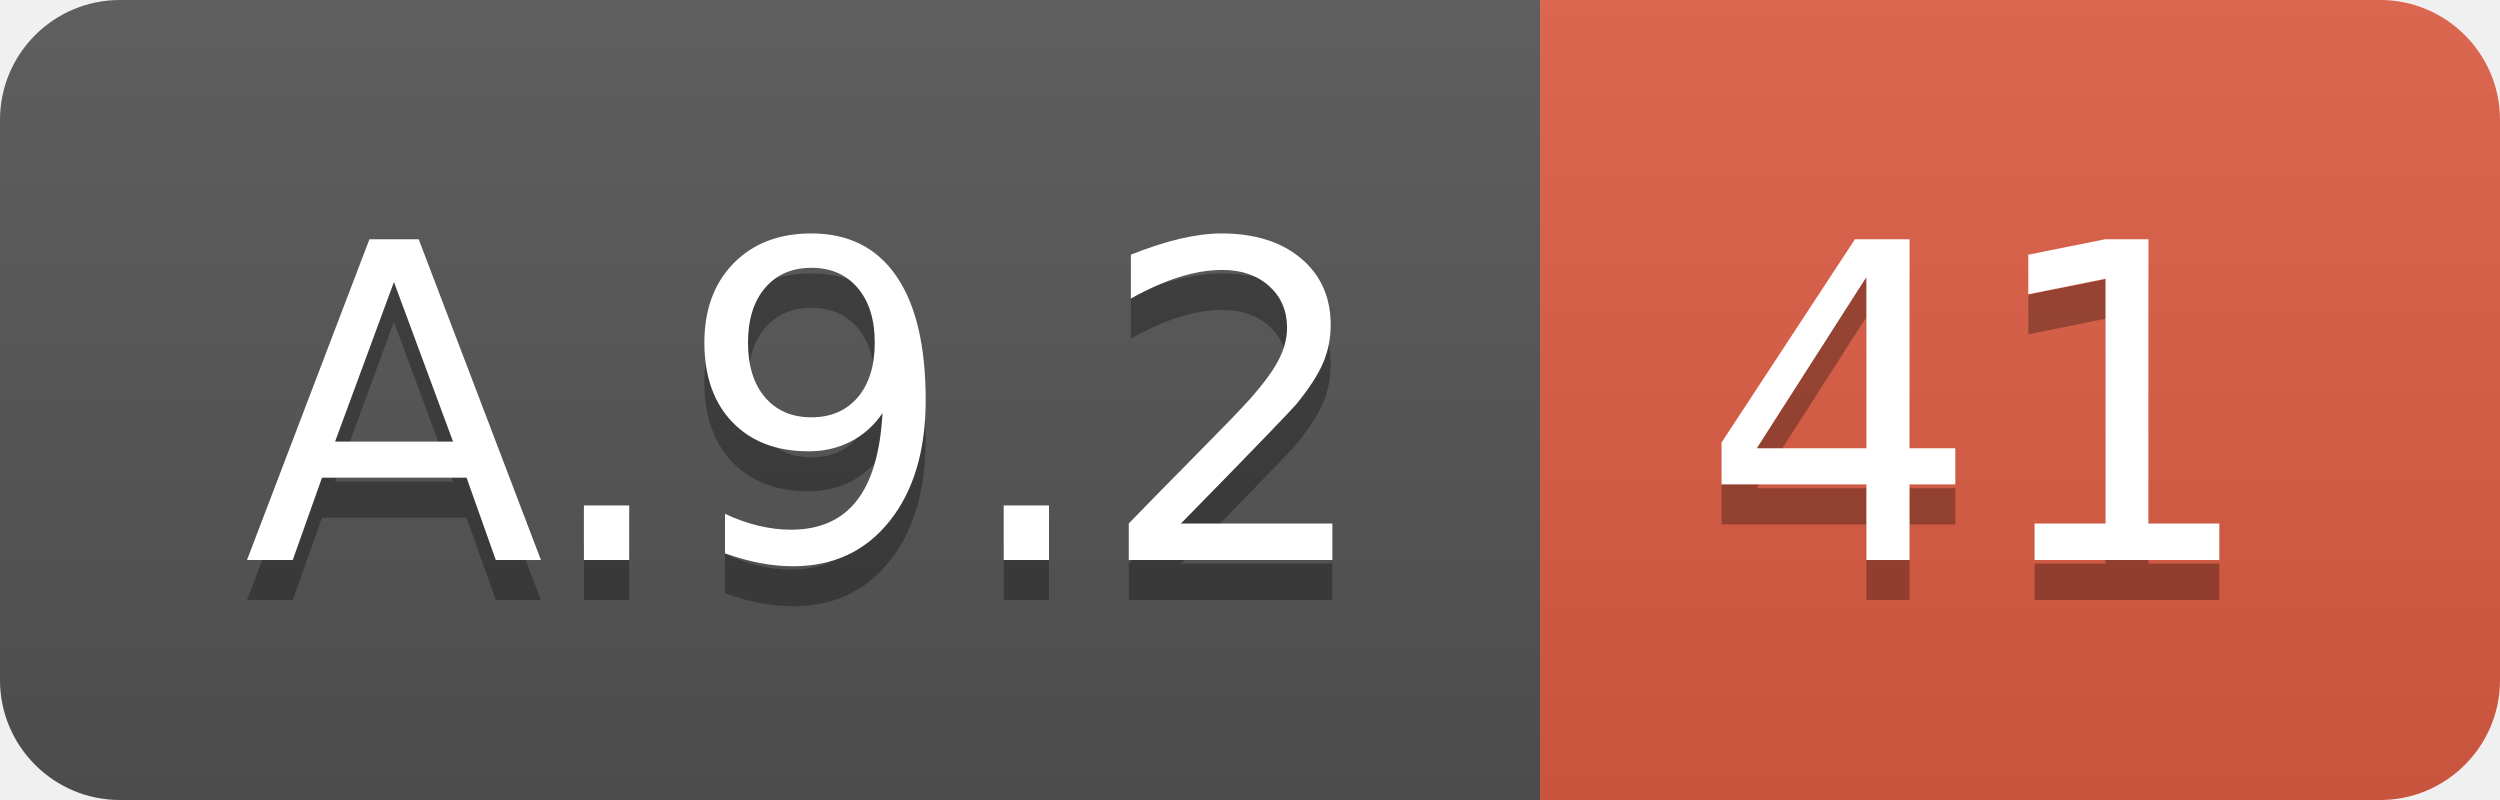
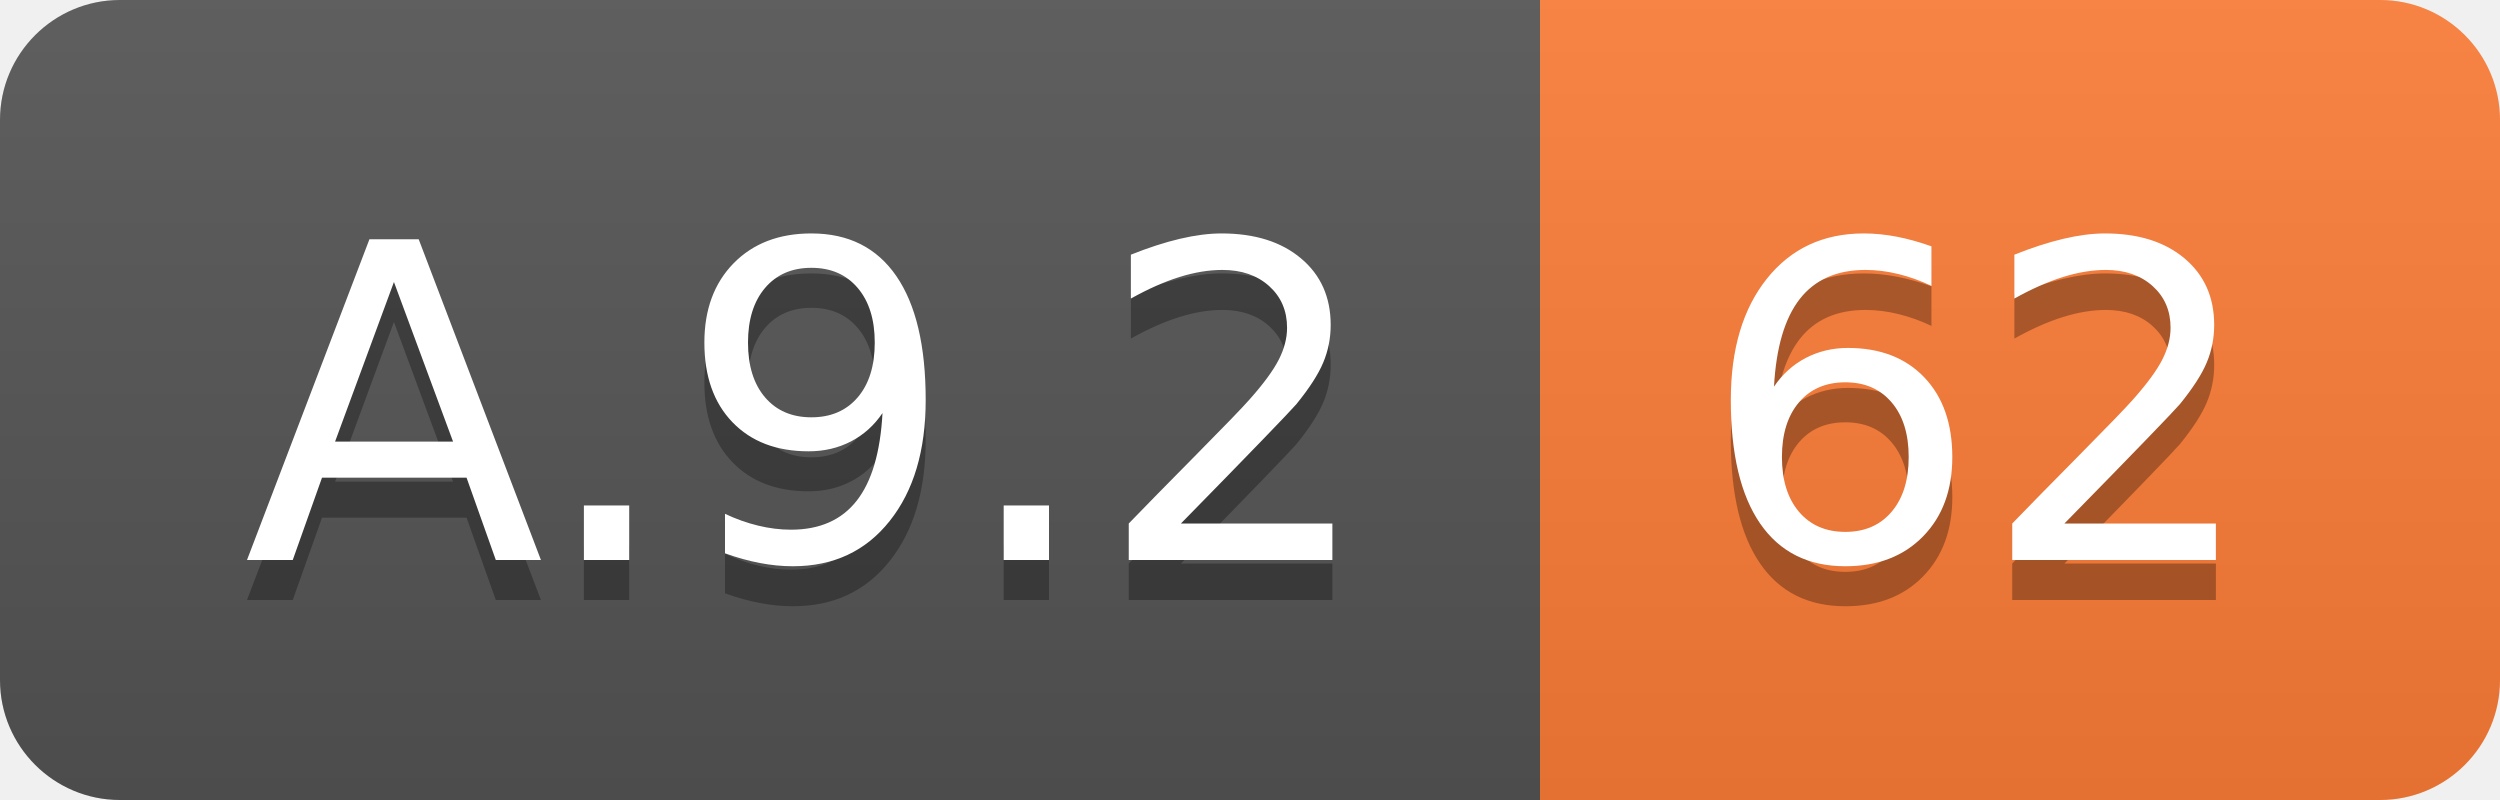
<svg xmlns="http://www.w3.org/2000/svg" width="62.5" height="20">
  <linearGradient id="smooth" x2="0" y2="100%">
    <stop offset="0" stop-color="#bbb" stop-opacity=".1" />
    <stop offset="1" stop-opacity=".1" />
  </linearGradient>
  <clipPath id="round">
    <rect width="62.5" height="20" rx="3" fill="#fff" />
  </clipPath>
  <g clip-path="url(#round)">
    <rect width="38.5" height="20" fill="#555" />
-     <rect x="38.5" width="24.0" height="20" fill="#e05d44" />
+     <rect x="38.5" width="24.0" height="20" fill="#fe7d37" />
    <rect width="62.5" height="20" fill="url(#smooth)" />
  </g>
  <g fill="#fff" text-anchor="middle" font-family="DejaVu Sans,Verdana,Geneva,sans-serif" font-size="110">
    <text x="202.5" y="150" fill="#010101" fill-opacity=".3" transform="scale(0.1)" textLength="285.0" lengthAdjust="spacing">A.9.2</text>
    <text x="202.5" y="140" transform="scale(0.1)" textLength="285.0" lengthAdjust="spacing">A.9.2</text>
-     <text x="495.0" y="150" fill="#010101" fill-opacity=".3" transform="scale(0.1)" textLength="140.0" lengthAdjust="spacing">41</text>
-     <text x="495.0" y="140" transform="scale(0.1)" textLength="140.0" lengthAdjust="spacing">41</text>
+     <text x="495.0" y="150" fill="#010101" fill-opacity=".3" transform="scale(0.1)" textLength="140.0" lengthAdjust="spacing">62</text>
+     <text x="495.0" y="140" transform="scale(0.1)" textLength="140.0" lengthAdjust="spacing">62</text>
  </g>
</svg>
